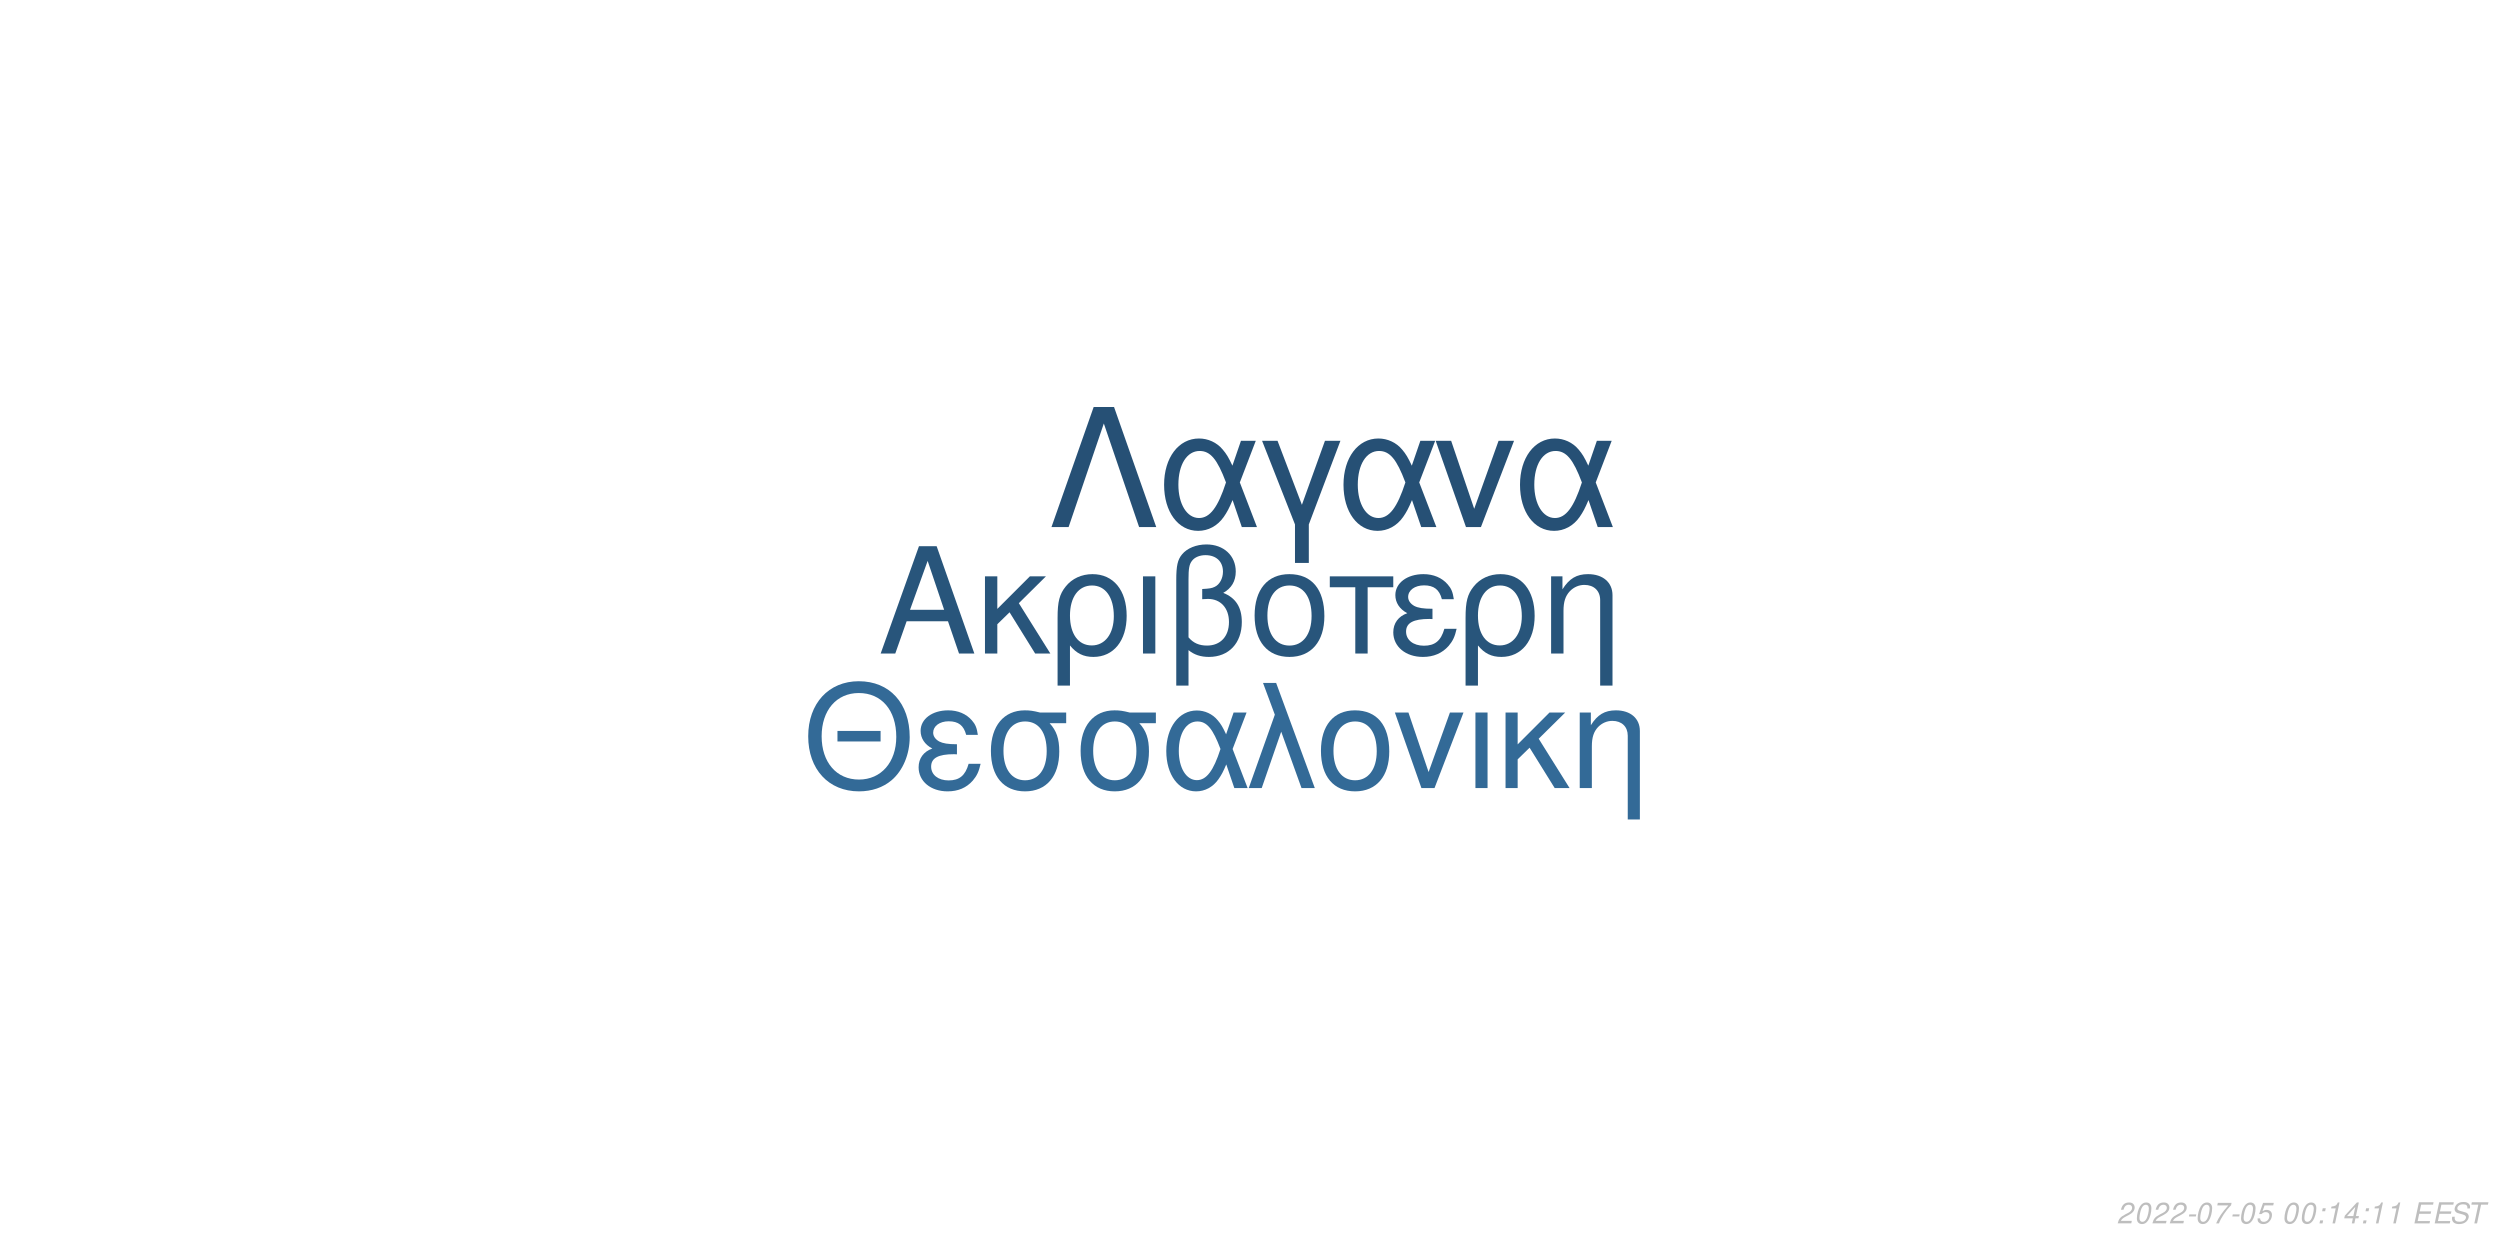
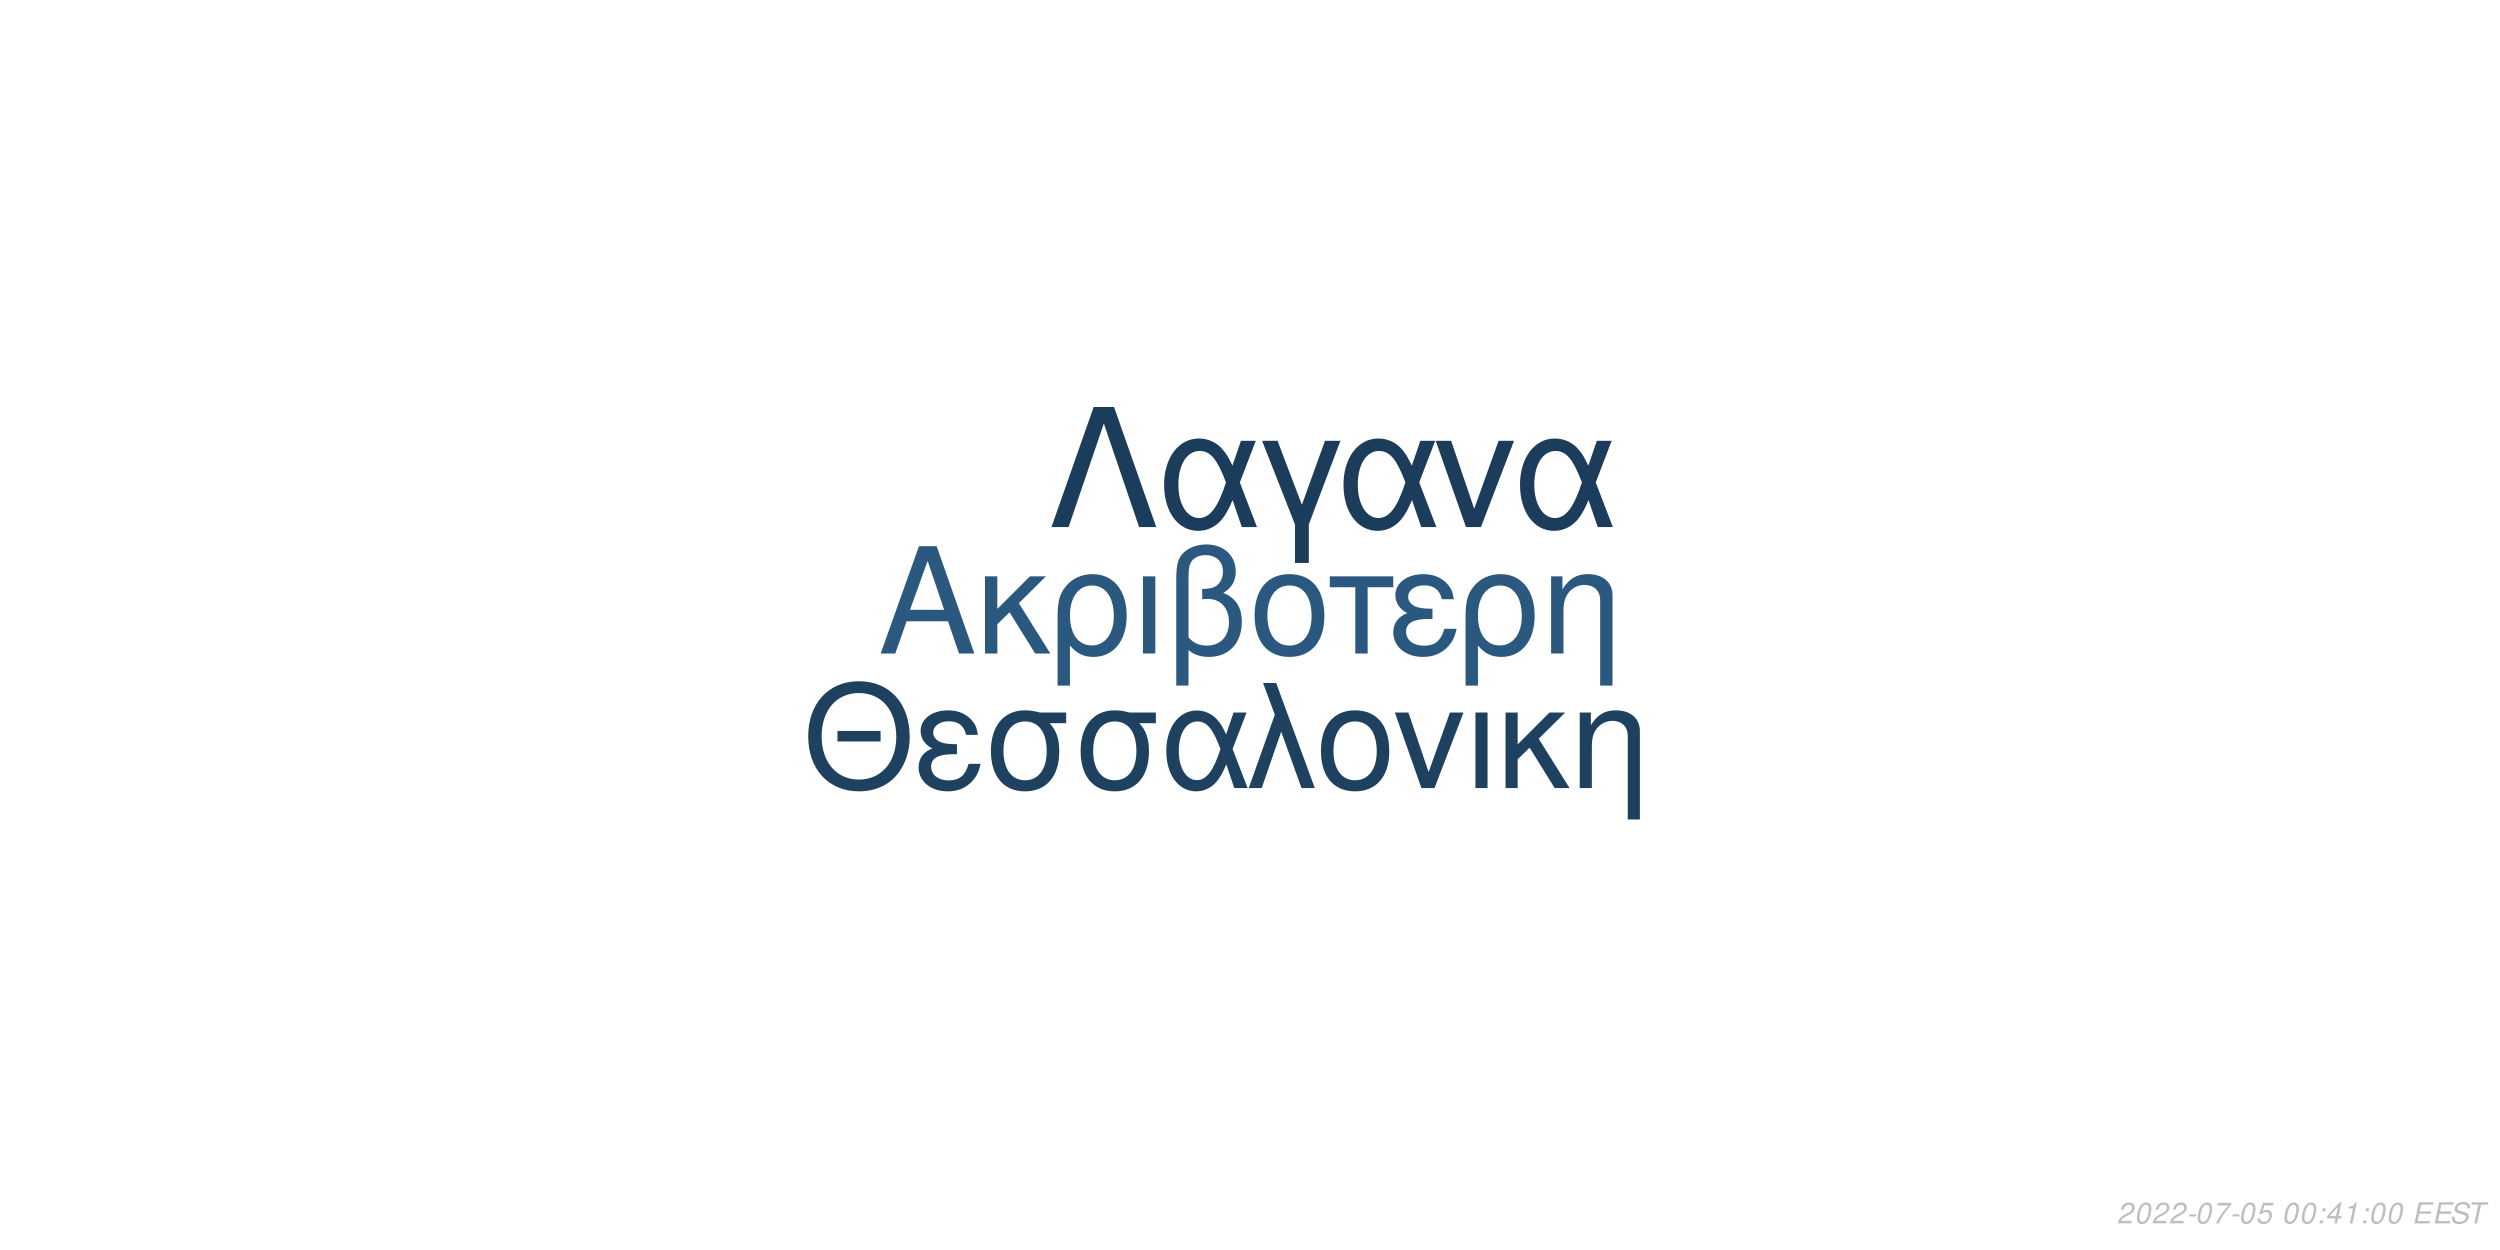
<svg xmlns="http://www.w3.org/2000/svg" xmlns:xlink="http://www.w3.org/1999/xlink" width="864pt" height="432pt" viewBox="0 0 864 432" version="1.1">
  <defs>
    <g>
      <symbol overflow="visible" id="glyph0-0">
        <path style="stroke:none;" d="" />
      </symbol>
      <symbol overflow="visible" id="glyph0-1">
        <path style="stroke:none;" d="M 24.125 -11.141 L 27.938 0 L 33.234 0 L 20.203 -37.094 L 14.094 -37.094 L 0.859 0 L 5.906 0 L 9.828 -11.141 Z M 22.797 -15.109 L 11 -15.109 L 17.094 -32.016 Z M 22.797 -15.109 " />
      </symbol>
      <symbol overflow="visible" id="glyph0-2">
        <path style="stroke:none;" d="M 7.172 -15.422 L 7.172 -26.672 L 2.906 -26.672 L 2.906 0 L 7.172 0 L 7.172 -10.125 L 11.406 -14.25 L 20.25 0 L 25.5 0 L 14.609 -17.406 L 23.969 -26.672 L 18.422 -26.672 Z M 7.172 -15.422 " />
      </symbol>
      <symbol overflow="visible" id="glyph0-3">
        <path style="stroke:none;" d="M 3 11.094 L 7.281 11.094 L 7.281 -2.797 C 9.516 -0.047 11.953 1.172 15.375 1.172 C 22.344 1.172 26.875 -4.422 26.875 -13.031 C 26.875 -21.891 22.297 -27.438 15.062 -27.438 C 11.297 -27.438 7.984 -25.906 5.797 -23.156 C 3.672 -20.516 3 -17.969 3 -12.359 Z M 14.906 -23.516 C 19.547 -23.516 22.438 -19.438 22.438 -12.922 C 22.438 -6.812 19.391 -2.797 14.812 -2.797 C 10.172 -2.797 7.281 -6.766 7.281 -13.125 C 7.281 -19.484 10.234 -23.516 14.906 -23.516 Z M 14.906 -23.516 " />
      </symbol>
      <symbol overflow="visible" id="glyph0-4">
        <path style="stroke:none;" d="M 3.516 0 L 7.781 0 L 7.781 -26.672 L 3.516 -26.672 Z M 3.516 0 " />
      </symbol>
      <symbol overflow="visible" id="glyph0-5">
        <path style="stroke:none;" d="M 4.016 11.094 L 8.25 11.094 L 8.25 -1.172 C 10.172 0.406 12.422 1.172 15.312 1.172 C 22.188 1.172 26.672 -3.609 26.672 -10.891 C 26.672 -15.984 24.578 -19.234 20.25 -20.969 C 23.109 -22.547 24.578 -25.031 24.578 -28.344 C 24.578 -33.844 20.406 -37.703 14.453 -37.703 C 10.938 -37.703 7.734 -36.391 6 -34.25 C 4.484 -32.422 4.016 -30.328 4.016 -25.391 Z M 8.25 -25.656 C 8.25 -29.359 8.5 -30.844 9.469 -32.062 C 10.375 -33.281 12.156 -34 14.094 -34 C 17.812 -34 20.156 -31.812 20.156 -28.297 C 20.156 -25.953 18.984 -23.812 17.297 -23.047 C 16.281 -22.547 15.469 -22.438 12.984 -22.297 L 12.984 -18.781 C 13.734 -18.828 14.344 -18.875 14.969 -18.875 C 19.344 -18.875 22.234 -15.719 22.234 -10.891 C 22.234 -5.906 19.281 -2.75 14.656 -2.75 C 11.953 -2.75 9.922 -3.609 8.25 -5.594 Z M 8.25 -25.656 " />
      </symbol>
      <symbol overflow="visible" id="glyph0-6">
        <path style="stroke:none;" d="M 14.094 -27.438 C 6.562 -27.438 2.094 -22.094 2.094 -13.125 C 2.094 -4.125 6.562 1.172 14.141 1.172 C 21.672 1.172 26.203 -4.172 26.203 -12.922 C 26.203 -22.188 21.828 -27.438 14.094 -27.438 Z M 14.141 -23.516 C 18.938 -23.516 21.781 -19.594 21.781 -12.984 C 21.781 -6.672 18.828 -2.75 14.141 -2.75 C 9.422 -2.75 6.516 -6.672 6.516 -13.125 C 6.516 -19.594 9.422 -23.516 14.141 -23.516 Z M 14.141 -23.516 " />
      </symbol>
      <symbol overflow="visible" id="glyph0-7">
        <path style="stroke:none;" d="M 7.891 0 L 12.156 0 L 12.156 -22.906 L 21.016 -22.906 L 21.016 -26.672 L -0.922 -26.672 L -0.922 -22.906 L 7.891 -22.906 Z M 7.891 0 " />
      </symbol>
      <symbol overflow="visible" id="glyph0-8">
        <path style="stroke:none;" d="M 14.562 -15.469 C 11.344 -15.469 9.562 -15.781 8.297 -16.438 C 6.922 -17.203 6.156 -18.328 6.156 -19.547 C 6.156 -21.891 8.453 -23.562 11.656 -23.562 C 15.062 -23.562 16.953 -22.094 17.812 -18.781 L 21.938 -18.781 C 21.578 -21.266 21.062 -22.5 19.797 -23.922 C 17.812 -26.203 14.906 -27.438 11.453 -27.438 C 5.797 -27.438 1.734 -24.375 1.734 -20.203 C 1.734 -17.609 3.156 -15.375 5.859 -13.938 C 2.797 -12.875 1.016 -10.484 1.016 -7.328 C 1.016 -2.391 5.297 1.172 11.25 1.172 C 14.969 1.172 17.906 -0.109 20.156 -2.641 C 21.578 -4.328 22.297 -5.797 22.906 -8.547 L 18.672 -8.547 C 17.5 -4.422 15.422 -2.703 11.609 -2.703 C 7.938 -2.703 5.438 -4.688 5.438 -7.578 C 5.438 -10.578 7.938 -11.953 13.484 -11.953 C 13.641 -11.953 14.094 -11.953 14.562 -11.906 Z M 14.562 -15.469 " />
      </symbol>
      <symbol overflow="visible" id="glyph0-9">
        <path style="stroke:none;" d="M 3.562 -26.672 L 3.562 0 L 7.844 0 L 7.844 -14.703 C 7.844 -17.906 8.5 -19.891 10.031 -21.531 C 11.406 -22.953 13.188 -23.719 15.062 -23.719 C 18.375 -23.719 20.516 -21.672 20.516 -18.469 L 20.516 11.094 L 24.781 11.094 L 24.781 -20.156 C 24.781 -24.578 21.469 -27.438 16.328 -27.438 C 12.359 -27.438 9.828 -25.906 7.484 -22.188 L 7.484 -26.672 Z M 3.562 -26.672 " />
      </symbol>
      <symbol overflow="visible" id="glyph1-0">
        <path style="stroke:none;" d="" />
      </symbol>
      <symbol overflow="visible" id="glyph1-1">
        <path style="stroke:none;" d="M 26.859 -19.734 L 11.953 -19.734 L 11.953 -16.094 L 26.859 -16.094 Z M 19.328 -36.922 C 8.922 -36.922 1.844 -29.25 1.844 -17.891 C 1.844 -6.484 8.875 1.141 19.391 1.141 C 23.812 1.141 27.703 -0.203 30.641 -2.688 C 34.578 -6.031 36.922 -11.656 36.922 -17.594 C 36.922 -29.297 30 -36.922 19.328 -36.922 Z M 19.328 -32.844 C 27.203 -32.844 32.281 -26.906 32.281 -17.688 C 32.281 -8.922 27.062 -2.938 19.391 -2.938 C 11.609 -2.938 6.484 -8.922 6.484 -17.891 C 6.484 -26.859 11.609 -32.844 19.328 -32.844 Z M 19.328 -32.844 " />
      </symbol>
      <symbol overflow="visible" id="glyph1-2">
        <path style="stroke:none;" d="M 14.25 -15.141 C 11.109 -15.141 9.375 -15.453 8.125 -16.094 C 6.781 -16.844 6.031 -17.938 6.031 -19.141 C 6.031 -21.422 8.266 -23.078 11.406 -23.078 C 14.75 -23.078 16.594 -21.625 17.438 -18.391 L 21.469 -18.391 C 21.125 -20.828 20.625 -22.031 19.391 -23.422 C 17.438 -25.656 14.594 -26.859 11.219 -26.859 C 5.688 -26.859 1.688 -23.875 1.688 -19.781 C 1.688 -17.234 3.094 -15.047 5.734 -13.656 C 2.734 -12.609 1 -10.266 1 -7.172 C 1 -2.344 5.188 1.141 11.016 1.141 C 14.656 1.141 17.547 -0.094 19.734 -2.594 C 21.125 -4.234 21.828 -5.688 22.422 -8.375 L 18.281 -8.375 C 17.141 -4.328 15.094 -2.641 11.359 -2.641 C 7.766 -2.641 5.328 -4.578 5.328 -7.422 C 5.328 -10.359 7.766 -11.703 13.203 -11.703 C 13.359 -11.703 13.797 -11.703 14.25 -11.656 Z M 14.25 -15.141 " />
      </symbol>
      <symbol overflow="visible" id="glyph1-3">
        <path style="stroke:none;" d="M 29 -26.109 L 19.938 -26.109 C 17.594 -26.703 16.438 -26.859 14.703 -26.859 C 7.469 -26.859 2.984 -21.469 2.984 -12.859 C 2.984 -4.031 7.375 1.141 14.797 1.141 C 22.172 1.141 26.609 -4.078 26.609 -12.656 C 26.609 -17.047 25.656 -19.828 23.266 -22.422 L 29 -22.422 Z M 14.797 -23.016 C 19.531 -23.016 22.266 -19.234 22.266 -12.75 C 22.266 -6.531 19.438 -2.688 14.797 -2.688 C 10.172 -2.688 7.328 -6.531 7.328 -12.859 C 7.328 -19.188 10.172 -23.016 14.797 -23.016 Z M 14.797 -23.016 " />
      </symbol>
      <symbol overflow="visible" id="glyph1-4">
        <path style="stroke:none;" d="M 29.344 -26.109 L 24.859 -26.109 L 22.266 -18.578 C 21.125 -21.031 20.484 -22.125 19.328 -23.469 C 17.547 -25.609 14.906 -26.812 12.156 -26.812 C 5.984 -26.812 1.594 -20.984 1.594 -12.812 C 1.594 -4.578 5.828 1.141 11.906 1.141 C 14.953 1.141 17.734 -0.344 19.625 -3.047 C 20.672 -4.531 21.281 -5.688 22.328 -8.172 L 25.109 0 L 29.703 0 L 24.516 -13.5 Z M 20.328 -13.5 C 17.891 -5.922 15.453 -2.734 12.156 -2.734 C 8.516 -2.734 5.922 -6.922 5.922 -12.812 C 5.922 -18.938 8.516 -23.016 12.359 -23.016 C 15.594 -23.016 17.688 -20.531 20.328 -13.5 Z M 20.328 -13.5 " />
      </symbol>
      <symbol overflow="visible" id="glyph1-5">
        <path style="stroke:none;" d="M 1.094 0 L 5.578 0 L 12.312 -19.484 L 19.328 0 L 23.922 0 L 10.562 -36.328 L 6.031 -36.328 L 10.109 -25.359 Z M 1.094 0 " />
      </symbol>
      <symbol overflow="visible" id="glyph1-6">
        <path style="stroke:none;" d="M 13.797 -26.859 C 6.422 -26.859 2.047 -21.625 2.047 -12.859 C 2.047 -4.031 6.422 1.141 13.859 1.141 C 21.234 1.141 25.656 -4.078 25.656 -12.656 C 25.656 -21.719 21.375 -26.859 13.797 -26.859 Z M 13.859 -23.016 C 18.531 -23.016 21.328 -19.188 21.328 -12.703 C 21.328 -6.531 18.438 -2.688 13.859 -2.688 C 9.219 -2.688 6.375 -6.531 6.375 -12.859 C 6.375 -19.188 9.219 -23.016 13.859 -23.016 Z M 13.859 -23.016 " />
      </symbol>
      <symbol overflow="visible" id="glyph1-7">
        <path style="stroke:none;" d="M 14.297 0 L 24.312 -26.109 L 19.625 -26.109 L 12.25 -5.531 L 5.281 -26.109 L 0.594 -26.109 L 9.766 0 Z M 14.297 0 " />
      </symbol>
      <symbol overflow="visible" id="glyph1-8">
        <path style="stroke:none;" d="M 3.438 0 L 7.625 0 L 7.625 -26.109 L 3.438 -26.109 Z M 3.438 0 " />
      </symbol>
      <symbol overflow="visible" id="glyph1-9">
        <path style="stroke:none;" d="M 7.031 -15.094 L 7.031 -26.109 L 2.844 -26.109 L 2.844 0 L 7.031 0 L 7.031 -9.922 L 11.156 -13.953 L 19.828 0 L 24.969 0 L 14.297 -17.047 L 23.469 -26.109 L 18.031 -26.109 Z M 7.031 -15.094 " />
      </symbol>
      <symbol overflow="visible" id="glyph1-10">
        <path style="stroke:none;" d="M 3.484 -26.109 L 3.484 0 L 7.672 0 L 7.672 -14.406 C 7.672 -17.547 8.328 -19.484 9.812 -21.078 C 11.156 -22.469 12.906 -23.219 14.75 -23.219 C 17.984 -23.219 20.078 -21.234 20.078 -18.094 L 20.078 10.859 L 24.266 10.859 L 24.266 -19.734 C 24.266 -24.062 21.031 -26.859 16 -26.859 C 12.109 -26.859 9.609 -25.359 7.328 -21.719 L 7.328 -26.109 Z M 3.484 -26.109 " />
      </symbol>
      <symbol overflow="visible" id="glyph2-0">
        <path style="stroke:none;" d="" />
      </symbol>
      <symbol overflow="visible" id="glyph2-1">
        <path style="stroke:none;" d="M 22.531 -41.484 L 15.484 -41.484 L 0.906 0 L 6.828 0 L 19 -35.797 L 31.188 0 L 37.109 0 Z M 22.531 -41.484 " />
      </symbol>
      <symbol overflow="visible" id="glyph2-2">
        <path style="stroke:none;" d="M 33.516 -29.812 L 28.391 -29.812 L 25.438 -21.219 C 24.125 -24.016 23.391 -25.266 22.078 -26.797 C 20.031 -29.25 17.016 -30.609 13.891 -30.609 C 6.828 -30.609 1.828 -23.953 1.828 -14.625 C 1.828 -5.234 6.656 1.312 13.594 1.312 C 17.078 1.312 20.266 -0.391 22.422 -3.469 C 23.609 -5.172 24.297 -6.484 25.5 -9.328 L 28.688 0 L 33.922 0 L 28 -15.422 Z M 23.219 -15.422 C 20.422 -6.766 17.641 -3.125 13.891 -3.125 C 9.734 -3.125 6.766 -7.906 6.766 -14.625 C 6.766 -21.625 9.734 -26.297 14.109 -26.297 C 17.812 -26.297 20.203 -23.453 23.219 -15.422 Z M 23.219 -15.422 " />
      </symbol>
      <symbol overflow="visible" id="glyph2-3">
        <path style="stroke:none;" d="M 12.062 12.406 L 16.844 12.406 L 16.844 -0.906 L 27.766 -29.812 L 22.422 -29.812 L 14.453 -7.688 L 6.031 -29.812 L 0.688 -29.812 L 12.062 -0.906 Z M 12.062 12.406 " />
      </symbol>
      <symbol overflow="visible" id="glyph2-4">
        <path style="stroke:none;" d="M 16.328 0 L 27.766 -29.812 L 22.422 -29.812 L 14 -6.312 L 6.031 -29.812 L 0.688 -29.812 L 11.156 0 Z M 16.328 0 " />
      </symbol>
      <symbol overflow="visible" id="glyph3-0">
        <path style="stroke:none;" d="" />
      </symbol>
      <symbol overflow="visible" id="glyph3-1">
        <path style="stroke:none;" d="M 5.234 -0.875 L 1.469 -0.875 C 1.641 -1.375 2.203 -1.891 3.109 -2.344 L 4.234 -2.938 C 5.562 -3.625 6.219 -4.469 6.219 -5.484 C 6.219 -5.938 6.062 -6.359 5.797 -6.656 C 5.469 -7.047 4.984 -7.234 4.312 -7.234 C 2.766 -7.234 1.891 -6.453 1.484 -4.734 L 2.375 -4.734 C 2.484 -5.188 2.609 -5.484 2.797 -5.75 C 3.094 -6.203 3.609 -6.453 4.188 -6.453 C 4.891 -6.453 5.344 -6.031 5.344 -5.375 C 5.344 -4.703 4.859 -4.094 4.016 -3.656 L 2.984 -3.125 C 1.234 -2.188 0.797 -1.656 0.344 -0.016 L 5.047 -0.016 Z M 5.234 -0.875 " />
      </symbol>
      <symbol overflow="visible" id="glyph3-2">
        <path style="stroke:none;" d="M 4.203 -7.234 C 3.375 -7.234 2.688 -6.812 2.125 -5.984 C 1.484 -5.047 0.984 -3.188 0.984 -1.734 C 0.984 -1.109 1.172 -0.562 1.484 -0.266 C 1.797 0.047 2.281 0.234 2.766 0.234 C 3.625 0.234 4.281 -0.156 4.859 -1.016 C 5.516 -1.953 6 -3.797 6 -5.266 C 6 -6.5 5.328 -7.234 4.203 -7.234 Z M 4.094 -6.453 C 4.734 -6.453 5.125 -5.984 5.125 -5.156 C 5.125 -4.203 4.781 -2.625 4.406 -1.812 C 3.984 -0.938 3.516 -0.547 2.875 -0.547 C 2.25 -0.547 1.875 -1.031 1.875 -1.828 C 1.875 -2.797 2.203 -4.344 2.594 -5.203 C 2.984 -6.047 3.453 -6.453 4.094 -6.453 Z M 4.094 -6.453 " />
      </symbol>
      <symbol overflow="visible" id="glyph3-3">
        <path style="stroke:none;" d="M 3.516 -3.125 L 1.125 -3.125 L 0.969 -2.406 L 3.359 -2.406 Z M 3.516 -3.125 " />
      </symbol>
      <symbol overflow="visible" id="glyph3-4">
        <path style="stroke:none;" d="M 6.703 -7.094 L 1.953 -7.094 L 1.766 -6.219 L 5.594 -6.219 C 3.344 -3.688 2.266 -2.109 1.375 0 L 2.344 0 C 3.031 -1.906 4.828 -4.594 6.547 -6.281 Z M 6.703 -7.094 " />
      </symbol>
      <symbol overflow="visible" id="glyph3-5">
        <path style="stroke:none;" d="M 6.297 -7.094 L 2.594 -7.094 L 1.234 -3.234 L 2.047 -3.234 C 2.656 -3.766 2.938 -3.906 3.531 -3.906 C 4.328 -3.906 4.797 -3.453 4.797 -2.688 C 4.797 -1.438 3.969 -0.547 2.828 -0.547 C 2.031 -0.547 1.609 -0.938 1.578 -1.734 L 0.703 -1.734 L 0.703 -1.516 C 0.703 -0.938 0.844 -0.547 1.188 -0.266 C 1.562 0.062 2.078 0.234 2.703 0.234 C 3.656 0.234 4.391 -0.156 4.984 -0.922 C 5.422 -1.5 5.672 -2.234 5.672 -2.953 C 5.672 -4 4.938 -4.672 3.812 -4.672 C 3.328 -4.672 2.906 -4.547 2.406 -4.234 L 3.109 -6.219 L 6.109 -6.219 Z M 6.297 -7.094 " />
      </symbol>
      <symbol overflow="visible" id="glyph3-6">
        <path style="stroke:none;" d="" />
      </symbol>
      <symbol overflow="visible" id="glyph3-7">
        <path style="stroke:none;" d="M 2.359 -1.031 L 1.312 -1.031 L 1.094 0 L 2.141 0 Z M 3.266 -5.234 L 2.219 -5.234 L 2 -4.203 L 3.047 -4.203 Z M 3.266 -5.234 " />
      </symbol>
      <symbol overflow="visible" id="glyph3-8">
-         <path style="stroke:none;" d="M 3.703 -5.188 L 2.594 0 L 3.469 0 L 5.016 -7.234 L 4.438 -7.234 C 3.906 -6.156 3.688 -6.016 2.234 -5.812 L 2.109 -5.188 Z M 3.703 -5.188 " />
+         <path style="stroke:none;" d="M 3.625 -1.75 L 3.266 0 L 4.141 0 L 4.516 -1.75 L 5.562 -1.75 L 5.734 -2.531 L 4.688 -2.531 L 5.688 -7.234 L 5.016 -7.234 L 0.844 -2.672 L 0.641 -1.75 Z M 3.797 -2.531 L 1.594 -2.531 L 4.469 -5.703 Z M 3.797 -2.531 " />
      </symbol>
      <symbol overflow="visible" id="glyph3-9">
-         <path style="stroke:none;" d="M 3.625 -1.75 L 3.266 0 L 4.141 0 L 4.516 -1.75 L 5.562 -1.75 L 5.734 -2.531 L 4.688 -2.531 L 5.688 -7.234 L 5.016 -7.234 L 0.844 -2.672 L 0.641 -1.75 Z M 3.797 -2.531 L 1.594 -2.531 L 4.469 -5.703 Z M 3.797 -2.531 " />
+         <path style="stroke:none;" d="M 3.703 -5.188 L 2.594 0 L 3.469 0 L 5.016 -7.234 L 4.438 -7.234 C 3.906 -6.156 3.688 -6.016 2.234 -5.812 L 2.109 -5.188 Z M 3.703 -5.188 " />
      </symbol>
      <symbol overflow="visible" id="glyph3-10">
        <path style="stroke:none;" d="M 2.547 -3.312 L 6.5 -3.312 L 6.688 -4.141 L 2.719 -4.141 L 3.219 -6.469 L 7.344 -6.469 L 7.516 -7.297 L 2.453 -7.297 L 0.906 0 L 6.125 0 L 6.297 -0.812 L 2.016 -0.812 Z M 2.547 -3.312 " />
      </symbol>
      <symbol overflow="visible" id="glyph3-11">
        <path style="stroke:none;" d="M 7.062 -5.156 C 7.125 -5.438 7.141 -5.562 7.141 -5.703 C 7.141 -6.156 6.938 -6.594 6.594 -6.891 C 6.188 -7.25 5.656 -7.406 4.875 -7.406 C 3.844 -7.406 3.047 -7.125 2.5 -6.562 C 2.094 -6.141 1.781 -5.438 1.781 -4.922 C 1.781 -4.297 2.219 -3.766 2.891 -3.562 L 4.594 -3.094 C 5.406 -2.859 5.734 -2.578 5.734 -2.094 C 5.734 -1.781 5.547 -1.406 5.266 -1.141 C 4.844 -0.766 4.266 -0.578 3.453 -0.578 C 2.328 -0.578 1.812 -0.984 1.812 -1.906 C 1.812 -2.047 1.812 -2.125 1.844 -2.312 L 0.984 -2.312 C 0.906 -2.062 0.891 -1.906 0.891 -1.688 C 0.891 -0.484 1.797 0.234 3.297 0.234 C 4.359 0.234 5.234 -0.062 5.812 -0.609 C 6.344 -1.078 6.688 -1.797 6.688 -2.375 C 6.688 -2.641 6.609 -2.906 6.453 -3.156 C 6.234 -3.5 5.938 -3.703 5.469 -3.828 L 3.75 -4.312 C 2.984 -4.547 2.734 -4.734 2.734 -5.188 C 2.734 -5.547 2.875 -5.844 3.188 -6.109 C 3.547 -6.438 4.031 -6.594 4.703 -6.594 C 5.266 -6.594 5.688 -6.484 5.906 -6.297 C 6.094 -6.125 6.219 -5.797 6.219 -5.516 C 6.219 -5.422 6.203 -5.344 6.188 -5.156 Z M 7.062 -5.156 " />
      </symbol>
      <symbol overflow="visible" id="glyph3-12">
        <path style="stroke:none;" d="M 4.938 -6.469 L 7.312 -6.469 L 7.484 -7.297 L 1.75 -7.297 L 1.578 -6.469 L 3.984 -6.469 L 2.609 0 L 3.547 0 Z M 4.938 -6.469 " />
      </symbol>
    </g>
  </defs>
  <g id="surface1">
    <rect x="0" y="0" width="864" height="432" style="fill:rgb(100%,100%,100%);fill-opacity:1;stroke:none;" />
-     <g style="fill:rgb(15.686%,33.333%,48.235%);fill-opacity:1;">
+     <g style="fill:rgb(16.471%,34.51%,49.804%);fill-opacity:1;">
      <use xlink:href="#glyph0-1" x="303.5" y="225.861" />
      <use xlink:href="#glyph0-2" x="337.5" y="225.861" />
      <use xlink:href="#glyph0-3" x="362.5" y="225.861" />
      <use xlink:href="#glyph0-4" x="391.5" y="225.861" />
      <use xlink:href="#glyph0-5" x="402.5" y="225.861" />
      <use xlink:href="#glyph0-6" x="431.5" y="225.861" />
      <use xlink:href="#glyph0-7" x="460.5" y="225.861" />
      <use xlink:href="#glyph0-8" x="480.5" y="225.861" />
      <use xlink:href="#glyph0-3" x="503.5" y="225.861" />
      <use xlink:href="#glyph0-9" x="532.5" y="225.861" />
    </g>
-     <g style="fill:rgb(20%,41.569%,59.216%);fill-opacity:1;">
+     <g style="fill:rgb(11.765%,25.49%,37.647%);fill-opacity:1;">
      <use xlink:href="#glyph1-1" x="277.473" y="272.354" />
      <use xlink:href="#glyph1-2" x="316.473" y="272.354" />
      <use xlink:href="#glyph1-3" x="339.473" y="272.354" />
      <use xlink:href="#glyph1-3" x="370.473" y="272.354" />
      <use xlink:href="#glyph1-4" x="401.473" y="272.354" />
      <use xlink:href="#glyph1-5" x="430.473" y="272.354" />
      <use xlink:href="#glyph1-6" x="454.473" y="272.354" />
      <use xlink:href="#glyph1-7" x="481.473" y="272.354" />
      <use xlink:href="#glyph1-8" x="506.473" y="272.354" />
      <use xlink:href="#glyph1-9" x="517.473" y="272.354" />
      <use xlink:href="#glyph1-10" x="542.473" y="272.354" />
    </g>
-     <g style="fill:rgb(14.902%,31.373%,45.882%);fill-opacity:1;">
+     <g style="fill:rgb(10.98%,23.529%,35.686%);fill-opacity:1;">
      <use xlink:href="#glyph2-1" x="362.484" y="182.152" />
      <use xlink:href="#glyph2-2" x="400.484" y="182.152" />
      <use xlink:href="#glyph2-3" x="435.484" y="182.152" />
      <use xlink:href="#glyph2-2" x="462.484" y="182.152" />
      <use xlink:href="#glyph2-4" x="495.484" y="182.152" />
      <use xlink:href="#glyph2-2" x="523.484" y="182.152" />
    </g>
    <g style="fill:rgb(74.51%,74.51%,74.51%);fill-opacity:1;">
      <use xlink:href="#glyph3-1" x="731.52" y="422.81" />
      <use xlink:href="#glyph3-2" x="737.52" y="422.81" />
      <use xlink:href="#glyph3-1" x="743.52" y="422.81" />
      <use xlink:href="#glyph3-1" x="749.52" y="422.81" />
      <use xlink:href="#glyph3-3" x="755.52" y="422.81" />
      <use xlink:href="#glyph3-2" x="758.52" y="422.81" />
      <use xlink:href="#glyph3-4" x="764.52" y="422.81" />
      <use xlink:href="#glyph3-3" x="770.52" y="422.81" />
      <use xlink:href="#glyph3-2" x="773.52" y="422.81" />
      <use xlink:href="#glyph3-5" x="779.52" y="422.81" />
      <use xlink:href="#glyph3-6" x="785.52" y="422.81" />
      <use xlink:href="#glyph3-2" x="788.52" y="422.81" />
      <use xlink:href="#glyph3-2" x="794.52" y="422.81" />
      <use xlink:href="#glyph3-7" x="800.52" y="422.81" />
      <use xlink:href="#glyph3-8" x="803.52" y="422.81" />
      <use xlink:href="#glyph3-9" x="809.52" y="422.81" />
      <use xlink:href="#glyph3-7" x="815.52" y="422.81" />
-       <use xlink:href="#glyph3-8" x="818.52" y="422.81" />
-       <use xlink:href="#glyph3-8" x="824.52" y="422.81" />
+       <use xlink:href="#glyph3-2" x="818.52" y="422.81" />
+       <use xlink:href="#glyph3-2" x="824.52" y="422.81" />
      <use xlink:href="#glyph3-6" x="830.52" y="422.81" />
      <use xlink:href="#glyph3-10" x="833.52" y="422.81" />
      <use xlink:href="#glyph3-10" x="840.52" y="422.81" />
      <use xlink:href="#glyph3-11" x="846.52" y="422.81" />
      <use xlink:href="#glyph3-12" x="852.52" y="422.81" />
    </g>
  </g>
</svg>
